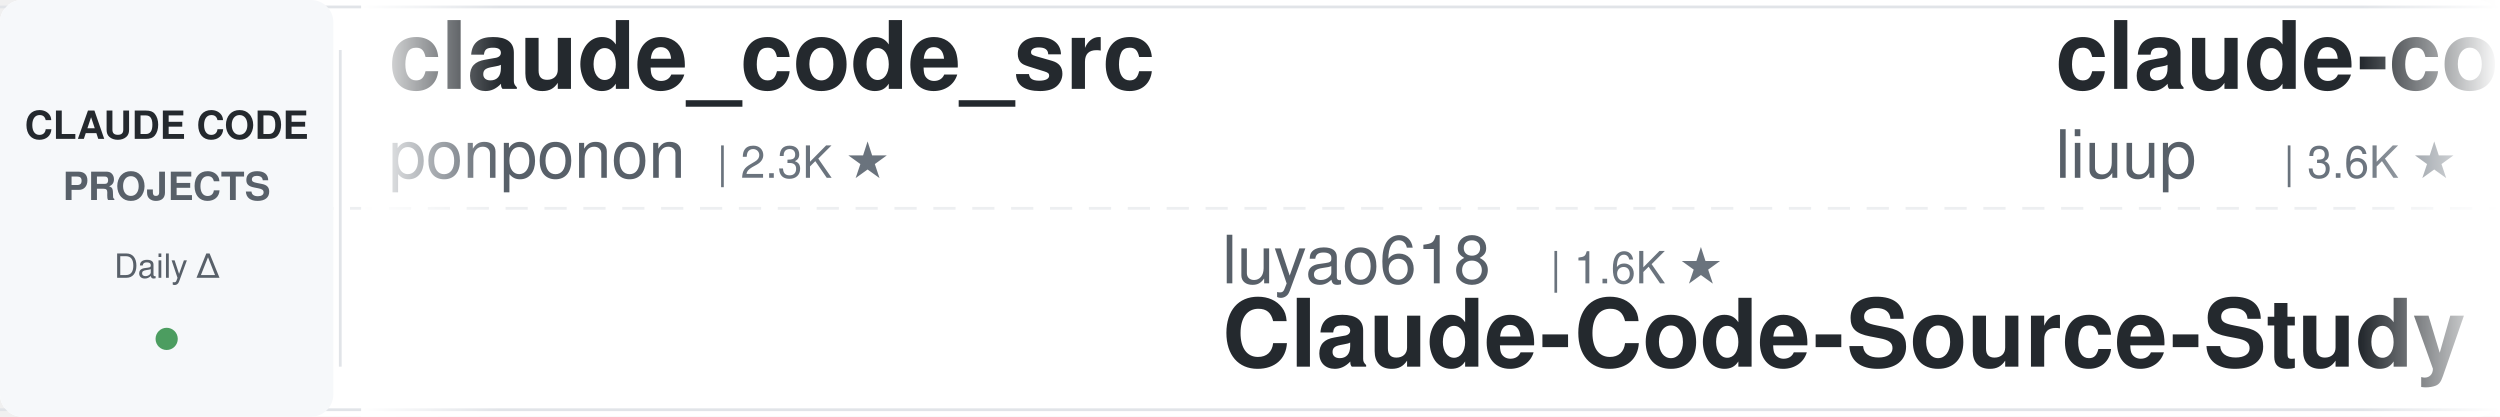
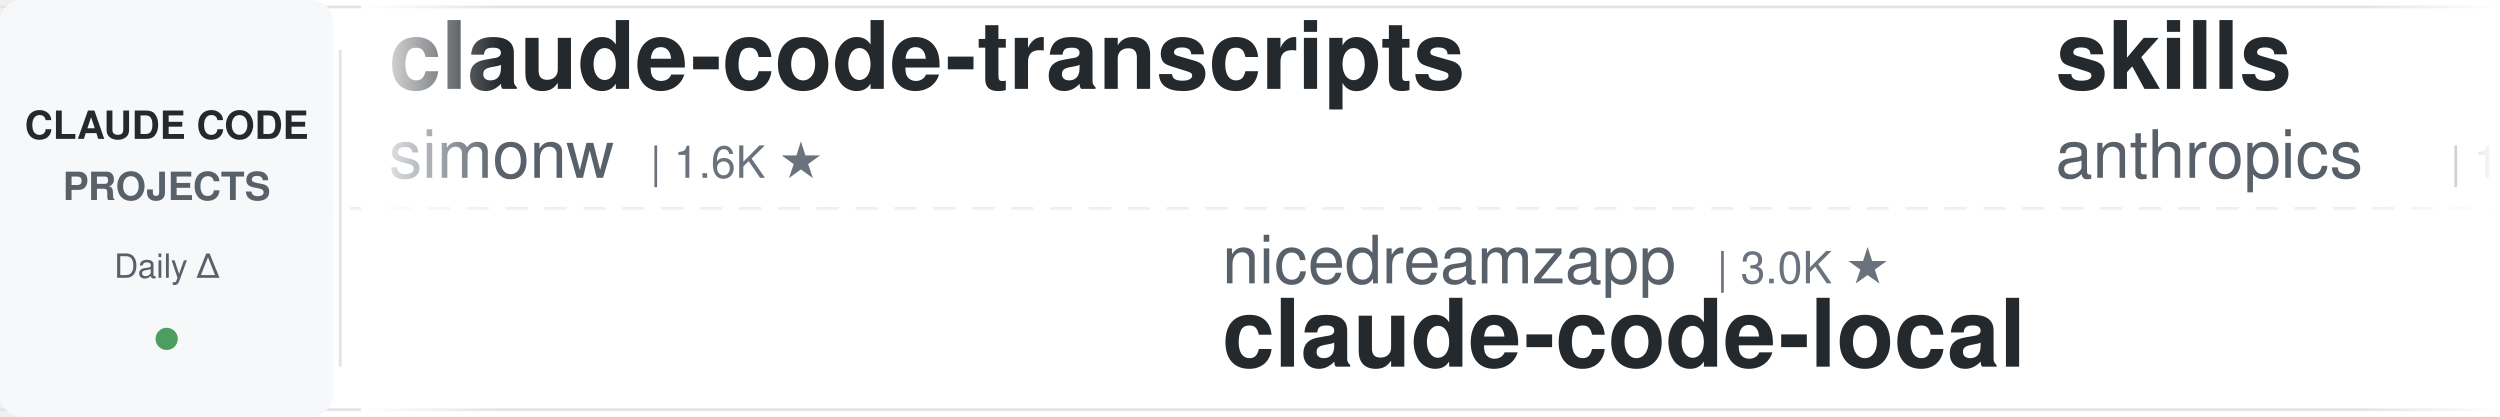
<svg xmlns="http://www.w3.org/2000/svg" width="900" height="150">
  <defs>
    <linearGradient id="leftFade" x1="0%" y1="0%" x2="100%" y2="0%">
      <stop offset="0%" style="stop-color:#ffffff;stop-opacity:1" />
      <stop offset="100%" style="stop-color:#ffffff;stop-opacity:0" />
    </linearGradient>
    <linearGradient id="rightFade" x1="0%" y1="0%" x2="100%" y2="0%">
      <stop offset="0%" style="stop-color:#ffffff;stop-opacity:0" />
      <stop offset="100%" style="stop-color:#ffffff;stop-opacity:1" />
    </linearGradient>
  </defs>
  <rect width="900" height="150" fill="#ffffff" rx="8" />
  <rect x="0" y="2" width="900" height="1" fill="#e1e4e8" />
  <rect x="0" y="147" width="900" height="1" fill="#e1e4e8" />
  <line x1="0" y1="75" x2="900" y2="75" stroke="#e1e4e8" stroke-width="1" stroke-dasharray="8 6" opacity="0.6" />
  <rect x="0" y="0" width="120" height="150" fill="#f6f8fa" rx="8" />
  <text x="60" y="50" font-family="-apple-system, BlinkMacSystemFont, 'Segoe UI', Helvetica, Arial, sans-serif" font-size="14" font-weight="600" fill="#24292e" text-anchor="middle">CLAUDE CODE</text>
  <text x="60" y="72" font-family="-apple-system, BlinkMacSystemFont, 'Segoe UI', Helvetica, Arial, sans-serif" font-size="14" font-weight="600" fill="#586069" text-anchor="middle">PROJECTS</text>
  <text x="60" y="100" font-family="-apple-system, BlinkMacSystemFont, 'Segoe UI', Helvetica, Arial, sans-serif" font-size="12" font-weight="500" fill="#586069" text-anchor="middle">Daily Δ</text>
  <circle cx="60" cy="122" r="4" fill="#22863a" opacity="0.8" />
  <rect x="122" y="18" width="1" height="114" fill="#e1e4e8" />
  <clipPath id="tickerClip">
    <rect x="130" y="0" width="770" height="150" />
  </clipPath>
  <g clip-path="url(#tickerClip)">
    <g id="tickerItems">
      <animateTransform attributeName="transform" attributeType="XML" type="translate" from="0 0" to="-3000 0" dur="54s" repeatCount="indefinite" />
      <g transform="translate(0, 0)">
-         <text x="140" y="32" font-family="-apple-system, BlinkMacSystemFont, 'Segoe UI', Helvetica, Arial, sans-serif" font-size="34" font-weight="600" fill="#24292e">claude_code_src</text>
-         <text x="140" y="64" font-family="-apple-system, BlinkMacSystemFont, 'Segoe UI', Helvetica, Arial, sans-serif" font-size="24" font-weight="400" fill="#586069">ponponon</text>
-         <text x="258" y="64" font-family="-apple-system, BlinkMacSystemFont, 'Segoe UI', Helvetica, Arial, sans-serif" font-size="16" font-weight="500" fill="#6a737d">| 2.3K ★</text>
+         <text x="140" y="32" font-family="-apple-system, BlinkMacSystemFont, 'Segoe UI', Helvetica, Arial, sans-serif" font-size="34" font-weight="600" fill="#24292e">claude-code-transcripts</text>
+         <text x="140" y="64" font-family="-apple-system, BlinkMacSystemFont, 'Segoe UI', Helvetica, Arial, sans-serif" font-size="24" font-weight="400" fill="#586069">simonw</text>
+         <text x="234" y="64" font-family="-apple-system, BlinkMacSystemFont, 'Segoe UI', Helvetica, Arial, sans-serif" font-size="16" font-weight="500" fill="#6a737d">| 1.6K ★</text>
      </g>
      <g transform="translate(300, 0)">
-         <text x="140" y="102" font-family="-apple-system, BlinkMacSystemFont, 'Segoe UI', Helvetica, Arial, sans-serif" font-size="24" font-weight="400" fill="#586069">luyao618</text>
-         <text x="258" y="102" font-family="-apple-system, BlinkMacSystemFont, 'Segoe UI', Helvetica, Arial, sans-serif" font-size="16" font-weight="500" fill="#6a737d">| 1.6K ★</text>
-         <text x="140" y="132" font-family="-apple-system, BlinkMacSystemFont, 'Segoe UI', Helvetica, Arial, sans-serif" font-size="34" font-weight="600" fill="#24292e">Claude-Code-Source-Study</text>
+         <text x="140" y="102" font-family="-apple-system, BlinkMacSystemFont, 'Segoe UI', Helvetica, Arial, sans-serif" font-size="24" font-weight="400" fill="#586069">nicedreamzapp</text>
+         <text x="318" y="102" font-family="-apple-system, BlinkMacSystemFont, 'Segoe UI', Helvetica, Arial, sans-serif" font-size="16" font-weight="500" fill="#6a737d">| 3.0K ★</text>
+         <text x="140" y="132" font-family="-apple-system, BlinkMacSystemFont, 'Segoe UI', Helvetica, Arial, sans-serif" font-size="34" font-weight="600" fill="#24292e">claude-code-local</text>
      </g>
      <g transform="translate(600, 0)">
-         <text x="140" y="32" font-family="-apple-system, BlinkMacSystemFont, 'Segoe UI', Helvetica, Arial, sans-serif" font-size="34" font-weight="600" fill="#24292e">claude-code-analysis</text>
-         <text x="140" y="64" font-family="-apple-system, BlinkMacSystemFont, 'Segoe UI', Helvetica, Arial, sans-serif" font-size="24" font-weight="400" fill="#586069">liuup</text>
-         <text x="222" y="64" font-family="-apple-system, BlinkMacSystemFont, 'Segoe UI', Helvetica, Arial, sans-serif" font-size="16" font-weight="500" fill="#6a737d">| 3.6K ★</text>
+         <text x="140" y="32" font-family="-apple-system, BlinkMacSystemFont, 'Segoe UI', Helvetica, Arial, sans-serif" font-size="34" font-weight="600" fill="#24292e">skills</text>
+         <text x="140" y="64" font-family="-apple-system, BlinkMacSystemFont, 'Segoe UI', Helvetica, Arial, sans-serif" font-size="24" font-weight="400" fill="#586069">anthropics</text>
+         <text x="282" y="64" font-family="-apple-system, BlinkMacSystemFont, 'Segoe UI', Helvetica, Arial, sans-serif" font-size="16" font-weight="500" fill="#6a737d">| 164.1K ★</text>
      </g>
      <g transform="translate(900, 0)">
-         <text x="140" y="102" font-family="-apple-system, BlinkMacSystemFont, 'Segoe UI', Helvetica, Arial, sans-serif" font-size="24" font-weight="400" fill="#586069">Pimzino</text>
-         <text x="246" y="102" font-family="-apple-system, BlinkMacSystemFont, 'Segoe UI', Helvetica, Arial, sans-serif" font-size="16" font-weight="500" fill="#6a737d">| 3.8K ★</text>
-         <text x="140" y="132" font-family="-apple-system, BlinkMacSystemFont, 'Segoe UI', Helvetica, Arial, sans-serif" font-size="34" font-weight="600" fill="#24292e">claude-code-spec-workflo...</text>
+         <text x="140" y="102" font-family="-apple-system, BlinkMacSystemFont, 'Segoe UI', Helvetica, Arial, sans-serif" font-size="24" font-weight="400" fill="#586069">VoltAgent</text>
+         <text x="270" y="102" font-family="-apple-system, BlinkMacSystemFont, 'Segoe UI', Helvetica, Arial, sans-serif" font-size="16" font-weight="500" fill="#6a737d">| 23.7K ★</text>
+         <text x="140" y="132" font-family="-apple-system, BlinkMacSystemFont, 'Segoe UI', Helvetica, Arial, sans-serif" font-size="34" font-weight="600" fill="#24292e">awesome-claude-code-suba...</text>
      </g>
      <g transform="translate(1200, 0)">
-         <text x="140" y="32" font-family="-apple-system, BlinkMacSystemFont, 'Segoe UI', Helvetica, Arial, sans-serif" font-size="34" font-weight="600" fill="#24292e">claude-code-proxy</text>
-         <text x="140" y="64" font-family="-apple-system, BlinkMacSystemFont, 'Segoe UI', Helvetica, Arial, sans-serif" font-size="24" font-weight="400" fill="#586069">1rgs</text>
-         <text x="210" y="64" font-family="-apple-system, BlinkMacSystemFont, 'Segoe UI', Helvetica, Arial, sans-serif" font-size="16" font-weight="500" fill="#6a737d">| 3.7K ★</text>
+         <text x="140" y="32" font-family="-apple-system, BlinkMacSystemFont, 'Segoe UI', Helvetica, Arial, sans-serif" font-size="34" font-weight="600" fill="#24292e">claude-code-harness</text>
+         <text x="140" y="64" font-family="-apple-system, BlinkMacSystemFont, 'Segoe UI', Helvetica, Arial, sans-serif" font-size="24" font-weight="400" fill="#586069">Chachamaru127</text>
+         <text x="318" y="64" font-family="-apple-system, BlinkMacSystemFont, 'Segoe UI', Helvetica, Arial, sans-serif" font-size="16" font-weight="500" fill="#6a737d">| 3.0K ★</text>
      </g>
      <g transform="translate(1500, 0)">
-         <text x="140" y="102" font-family="-apple-system, BlinkMacSystemFont, 'Segoe UI', Helvetica, Arial, sans-serif" font-size="24" font-weight="400" fill="#586069">ChrisWiles</text>
-         <text x="282" y="102" font-family="-apple-system, BlinkMacSystemFont, 'Segoe UI', Helvetica, Arial, sans-serif" font-size="16" font-weight="500" fill="#6a737d">| 6.0K ★</text>
-         <text x="140" y="132" font-family="-apple-system, BlinkMacSystemFont, 'Segoe UI', Helvetica, Arial, sans-serif" font-size="34" font-weight="600" fill="#24292e">claude-code-showcase</text>
+         <text x="140" y="102" font-family="-apple-system, BlinkMacSystemFont, 'Segoe UI', Helvetica, Arial, sans-serif" font-size="24" font-weight="400" fill="#586069">disler</text>
+         <text x="234" y="102" font-family="-apple-system, BlinkMacSystemFont, 'Segoe UI', Helvetica, Arial, sans-serif" font-size="16" font-weight="500" fill="#6a737d">| 1.5K ★</text>
+         <text x="140" y="132" font-family="-apple-system, BlinkMacSystemFont, 'Segoe UI', Helvetica, Arial, sans-serif" font-size="34" font-weight="600" fill="#24292e">pi-vs-claude-code</text>
      </g>
      <g transform="translate(1800, 0)">
-         <text x="140" y="32" font-family="-apple-system, BlinkMacSystemFont, 'Segoe UI', Helvetica, Arial, sans-serif" font-size="34" font-weight="600" fill="#24292e">ClaudeCodeAgents</text>
-         <text x="140" y="64" font-family="-apple-system, BlinkMacSystemFont, 'Segoe UI', Helvetica, Arial, sans-serif" font-size="24" font-weight="400" fill="#586069">darcyegb</text>
-         <text x="258" y="64" font-family="-apple-system, BlinkMacSystemFont, 'Segoe UI', Helvetica, Arial, sans-serif" font-size="16" font-weight="500" fill="#6a737d">| 750 ★</text>
+         <text x="140" y="32" font-family="-apple-system, BlinkMacSystemFont, 'Segoe UI', Helvetica, Arial, sans-serif" font-size="34" font-weight="600" fill="#24292e">claude-code-from-source</text>
+         <text x="140" y="64" font-family="-apple-system, BlinkMacSystemFont, 'Segoe UI', Helvetica, Arial, sans-serif" font-size="24" font-weight="400" fill="#586069">alejandrobalderas</text>
+         <text x="366" y="64" font-family="-apple-system, BlinkMacSystemFont, 'Segoe UI', Helvetica, Arial, sans-serif" font-size="16" font-weight="500" fill="#6a737d">| 2.7K ★</text>
      </g>
      <g transform="translate(2100, 0)">
-         <text x="140" y="102" font-family="-apple-system, BlinkMacSystemFont, 'Segoe UI', Helvetica, Arial, sans-serif" font-size="24" font-weight="400" fill="#586069">jqueryscript</text>
-         <text x="306" y="102" font-family="-apple-system, BlinkMacSystemFont, 'Segoe UI', Helvetica, Arial, sans-serif" font-size="16" font-weight="500" fill="#6a737d">| 477 ★</text>
-         <text x="140" y="132" font-family="-apple-system, BlinkMacSystemFont, 'Segoe UI', Helvetica, Arial, sans-serif" font-size="34" font-weight="600" fill="#24292e">awesome-claude-code</text>
+         <text x="140" y="102" font-family="-apple-system, BlinkMacSystemFont, 'Segoe UI', Helvetica, Arial, sans-serif" font-size="24" font-weight="400" fill="#586069">Windy3f3f3f3f</text>
+         <text x="318" y="102" font-family="-apple-system, BlinkMacSystemFont, 'Segoe UI', Helvetica, Arial, sans-serif" font-size="16" font-weight="500" fill="#6a737d">| 3.3K ★</text>
+         <text x="140" y="132" font-family="-apple-system, BlinkMacSystemFont, 'Segoe UI', Helvetica, Arial, sans-serif" font-size="34" font-weight="600" fill="#24292e">how-claude-code-works</text>
      </g>
      <g transform="translate(2400, 0)">
-         <text x="140" y="32" font-family="-apple-system, BlinkMacSystemFont, 'Segoe UI', Helvetica, Arial, sans-serif" font-size="34" font-weight="600" fill="#24292e">Auto-claude-code-researc...</text>
-         <text x="140" y="64" font-family="-apple-system, BlinkMacSystemFont, 'Segoe UI', Helvetica, Arial, sans-serif" font-size="24" font-weight="400" fill="#586069">wanshuiyin</text>
-         <text x="282" y="64" font-family="-apple-system, BlinkMacSystemFont, 'Segoe UI', Helvetica, Arial, sans-serif" font-size="16" font-weight="500" fill="#6a737d">| 13.8K ★</text>
+         <text x="140" y="32" font-family="-apple-system, BlinkMacSystemFont, 'Segoe UI', Helvetica, Arial, sans-serif" font-size="34" font-weight="600" fill="#24292e">claude-code-hub</text>
+         <text x="140" y="64" font-family="-apple-system, BlinkMacSystemFont, 'Segoe UI', Helvetica, Arial, sans-serif" font-size="24" font-weight="400" fill="#586069">ding113</text>
+         <text x="246" y="64" font-family="-apple-system, BlinkMacSystemFont, 'Segoe UI', Helvetica, Arial, sans-serif" font-size="16" font-weight="500" fill="#6a737d">| 3.3K ★</text>
      </g>
      <g transform="translate(2700, 0)">
-         <text x="140" y="102" font-family="-apple-system, BlinkMacSystemFont, 'Segoe UI', Helvetica, Arial, sans-serif" font-size="24" font-weight="400" fill="#586069">Yeachan-Heo</text>
-         <text x="294" y="102" font-family="-apple-system, BlinkMacSystemFont, 'Segoe UI', Helvetica, Arial, sans-serif" font-size="16" font-weight="500" fill="#6a737d">| 38.1K ★</text>
-         <text x="140" y="132" font-family="-apple-system, BlinkMacSystemFont, 'Segoe UI', Helvetica, Arial, sans-serif" font-size="34" font-weight="600" fill="#24292e">oh-my-claudecode</text>
+         <text x="140" y="102" font-family="-apple-system, BlinkMacSystemFont, 'Segoe UI', Helvetica, Arial, sans-serif" font-size="24" font-weight="400" fill="#586069">darcyegb</text>
+         <text x="258" y="102" font-family="-apple-system, BlinkMacSystemFont, 'Segoe UI', Helvetica, Arial, sans-serif" font-size="16" font-weight="500" fill="#6a737d">| 750 ★</text>
+         <text x="140" y="132" font-family="-apple-system, BlinkMacSystemFont, 'Segoe UI', Helvetica, Arial, sans-serif" font-size="34" font-weight="600" fill="#24292e">ClaudeCodeAgents</text>
      </g>
      <g transform="translate(3000, 0)">
-         <text x="140" y="32" font-family="-apple-system, BlinkMacSystemFont, 'Segoe UI', Helvetica, Arial, sans-serif" font-size="34" font-weight="600" fill="#24292e">claude_code_src</text>
-         <text x="140" y="64" font-family="-apple-system, BlinkMacSystemFont, 'Segoe UI', Helvetica, Arial, sans-serif" font-size="24" font-weight="400" fill="#586069">ponponon</text>
-         <text x="258" y="64" font-family="-apple-system, BlinkMacSystemFont, 'Segoe UI', Helvetica, Arial, sans-serif" font-size="16" font-weight="500" fill="#6a737d">| 2.3K ★</text>
+         <text x="140" y="32" font-family="-apple-system, BlinkMacSystemFont, 'Segoe UI', Helvetica, Arial, sans-serif" font-size="34" font-weight="600" fill="#24292e">claude-code-transcripts</text>
+         <text x="140" y="64" font-family="-apple-system, BlinkMacSystemFont, 'Segoe UI', Helvetica, Arial, sans-serif" font-size="24" font-weight="400" fill="#586069">simonw</text>
+         <text x="234" y="64" font-family="-apple-system, BlinkMacSystemFont, 'Segoe UI', Helvetica, Arial, sans-serif" font-size="16" font-weight="500" fill="#6a737d">| 1.6K ★</text>
      </g>
      <g transform="translate(3300, 0)">
-         <text x="140" y="102" font-family="-apple-system, BlinkMacSystemFont, 'Segoe UI', Helvetica, Arial, sans-serif" font-size="24" font-weight="400" fill="#586069">luyao618</text>
-         <text x="258" y="102" font-family="-apple-system, BlinkMacSystemFont, 'Segoe UI', Helvetica, Arial, sans-serif" font-size="16" font-weight="500" fill="#6a737d">| 1.6K ★</text>
-         <text x="140" y="132" font-family="-apple-system, BlinkMacSystemFont, 'Segoe UI', Helvetica, Arial, sans-serif" font-size="34" font-weight="600" fill="#24292e">Claude-Code-Source-Study</text>
+         <text x="140" y="102" font-family="-apple-system, BlinkMacSystemFont, 'Segoe UI', Helvetica, Arial, sans-serif" font-size="24" font-weight="400" fill="#586069">nicedreamzapp</text>
+         <text x="318" y="102" font-family="-apple-system, BlinkMacSystemFont, 'Segoe UI', Helvetica, Arial, sans-serif" font-size="16" font-weight="500" fill="#6a737d">| 3.0K ★</text>
+         <text x="140" y="132" font-family="-apple-system, BlinkMacSystemFont, 'Segoe UI', Helvetica, Arial, sans-serif" font-size="34" font-weight="600" fill="#24292e">claude-code-local</text>
      </g>
      <g transform="translate(3600, 0)">
-         <text x="140" y="32" font-family="-apple-system, BlinkMacSystemFont, 'Segoe UI', Helvetica, Arial, sans-serif" font-size="34" font-weight="600" fill="#24292e">claude-code-analysis</text>
-         <text x="140" y="64" font-family="-apple-system, BlinkMacSystemFont, 'Segoe UI', Helvetica, Arial, sans-serif" font-size="24" font-weight="400" fill="#586069">liuup</text>
-         <text x="222" y="64" font-family="-apple-system, BlinkMacSystemFont, 'Segoe UI', Helvetica, Arial, sans-serif" font-size="16" font-weight="500" fill="#6a737d">| 3.6K ★</text>
+         <text x="140" y="32" font-family="-apple-system, BlinkMacSystemFont, 'Segoe UI', Helvetica, Arial, sans-serif" font-size="34" font-weight="600" fill="#24292e">skills</text>
+         <text x="140" y="64" font-family="-apple-system, BlinkMacSystemFont, 'Segoe UI', Helvetica, Arial, sans-serif" font-size="24" font-weight="400" fill="#586069">anthropics</text>
+         <text x="282" y="64" font-family="-apple-system, BlinkMacSystemFont, 'Segoe UI', Helvetica, Arial, sans-serif" font-size="16" font-weight="500" fill="#6a737d">| 164.1K ★</text>
      </g>
      <g transform="translate(3900, 0)">
-         <text x="140" y="102" font-family="-apple-system, BlinkMacSystemFont, 'Segoe UI', Helvetica, Arial, sans-serif" font-size="24" font-weight="400" fill="#586069">Pimzino</text>
-         <text x="246" y="102" font-family="-apple-system, BlinkMacSystemFont, 'Segoe UI', Helvetica, Arial, sans-serif" font-size="16" font-weight="500" fill="#6a737d">| 3.8K ★</text>
-         <text x="140" y="132" font-family="-apple-system, BlinkMacSystemFont, 'Segoe UI', Helvetica, Arial, sans-serif" font-size="34" font-weight="600" fill="#24292e">claude-code-spec-workflo...</text>
+         <text x="140" y="102" font-family="-apple-system, BlinkMacSystemFont, 'Segoe UI', Helvetica, Arial, sans-serif" font-size="24" font-weight="400" fill="#586069">VoltAgent</text>
+         <text x="270" y="102" font-family="-apple-system, BlinkMacSystemFont, 'Segoe UI', Helvetica, Arial, sans-serif" font-size="16" font-weight="500" fill="#6a737d">| 23.7K ★</text>
+         <text x="140" y="132" font-family="-apple-system, BlinkMacSystemFont, 'Segoe UI', Helvetica, Arial, sans-serif" font-size="34" font-weight="600" fill="#24292e">awesome-claude-code-suba...</text>
      </g>
    </g>
  </g>
  <rect x="130" y="0" width="50" height="150" fill="url(#leftFade)" />
  <rect x="850" y="0" width="50" height="150" fill="url(#rightFade)" />
</svg>
